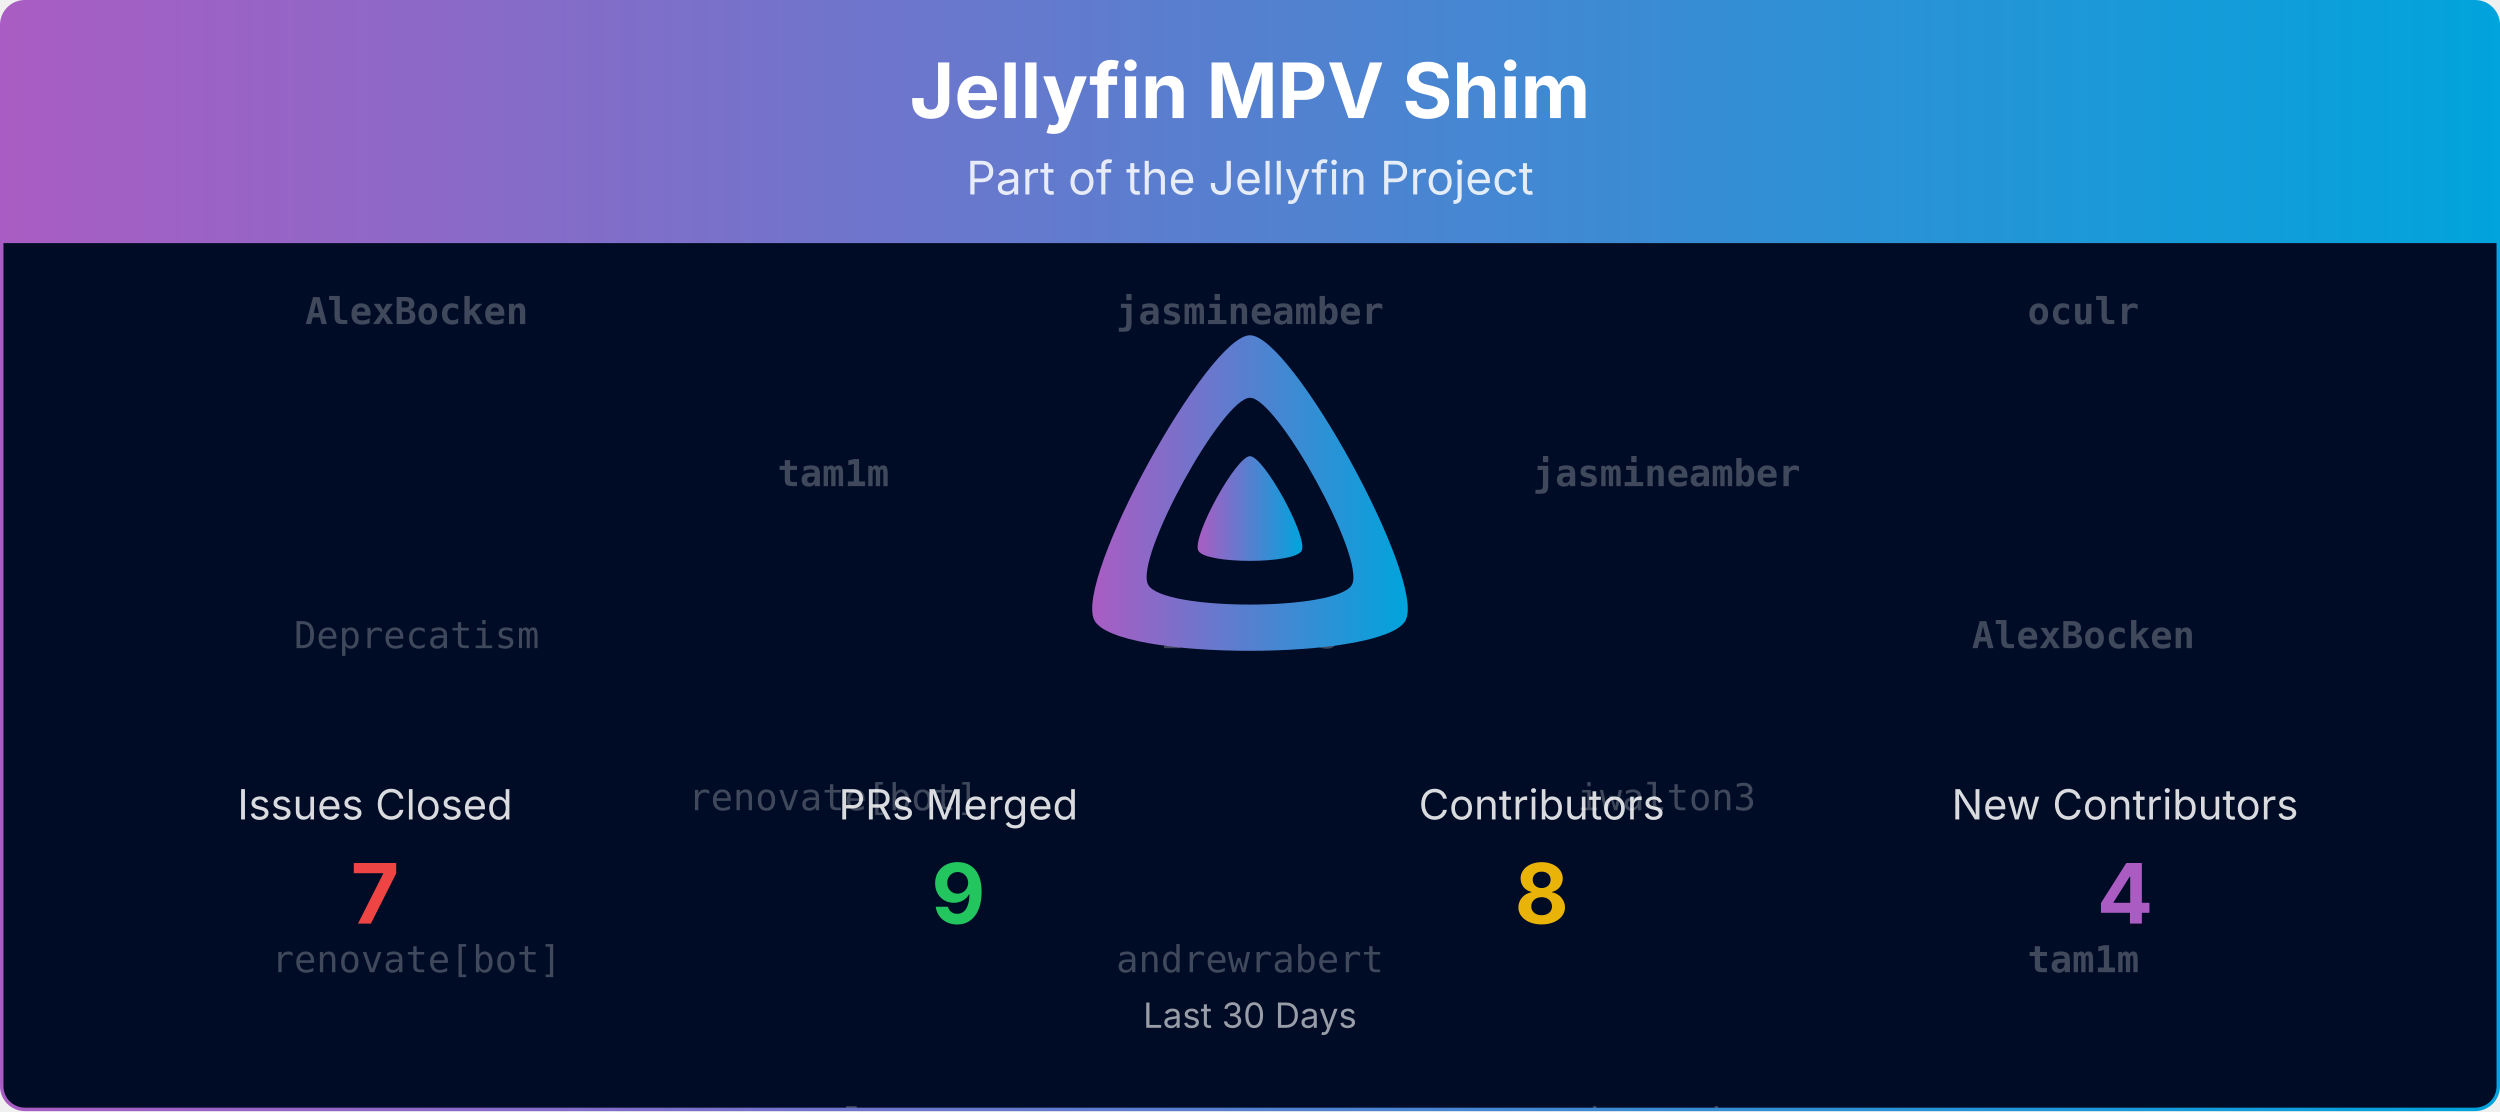
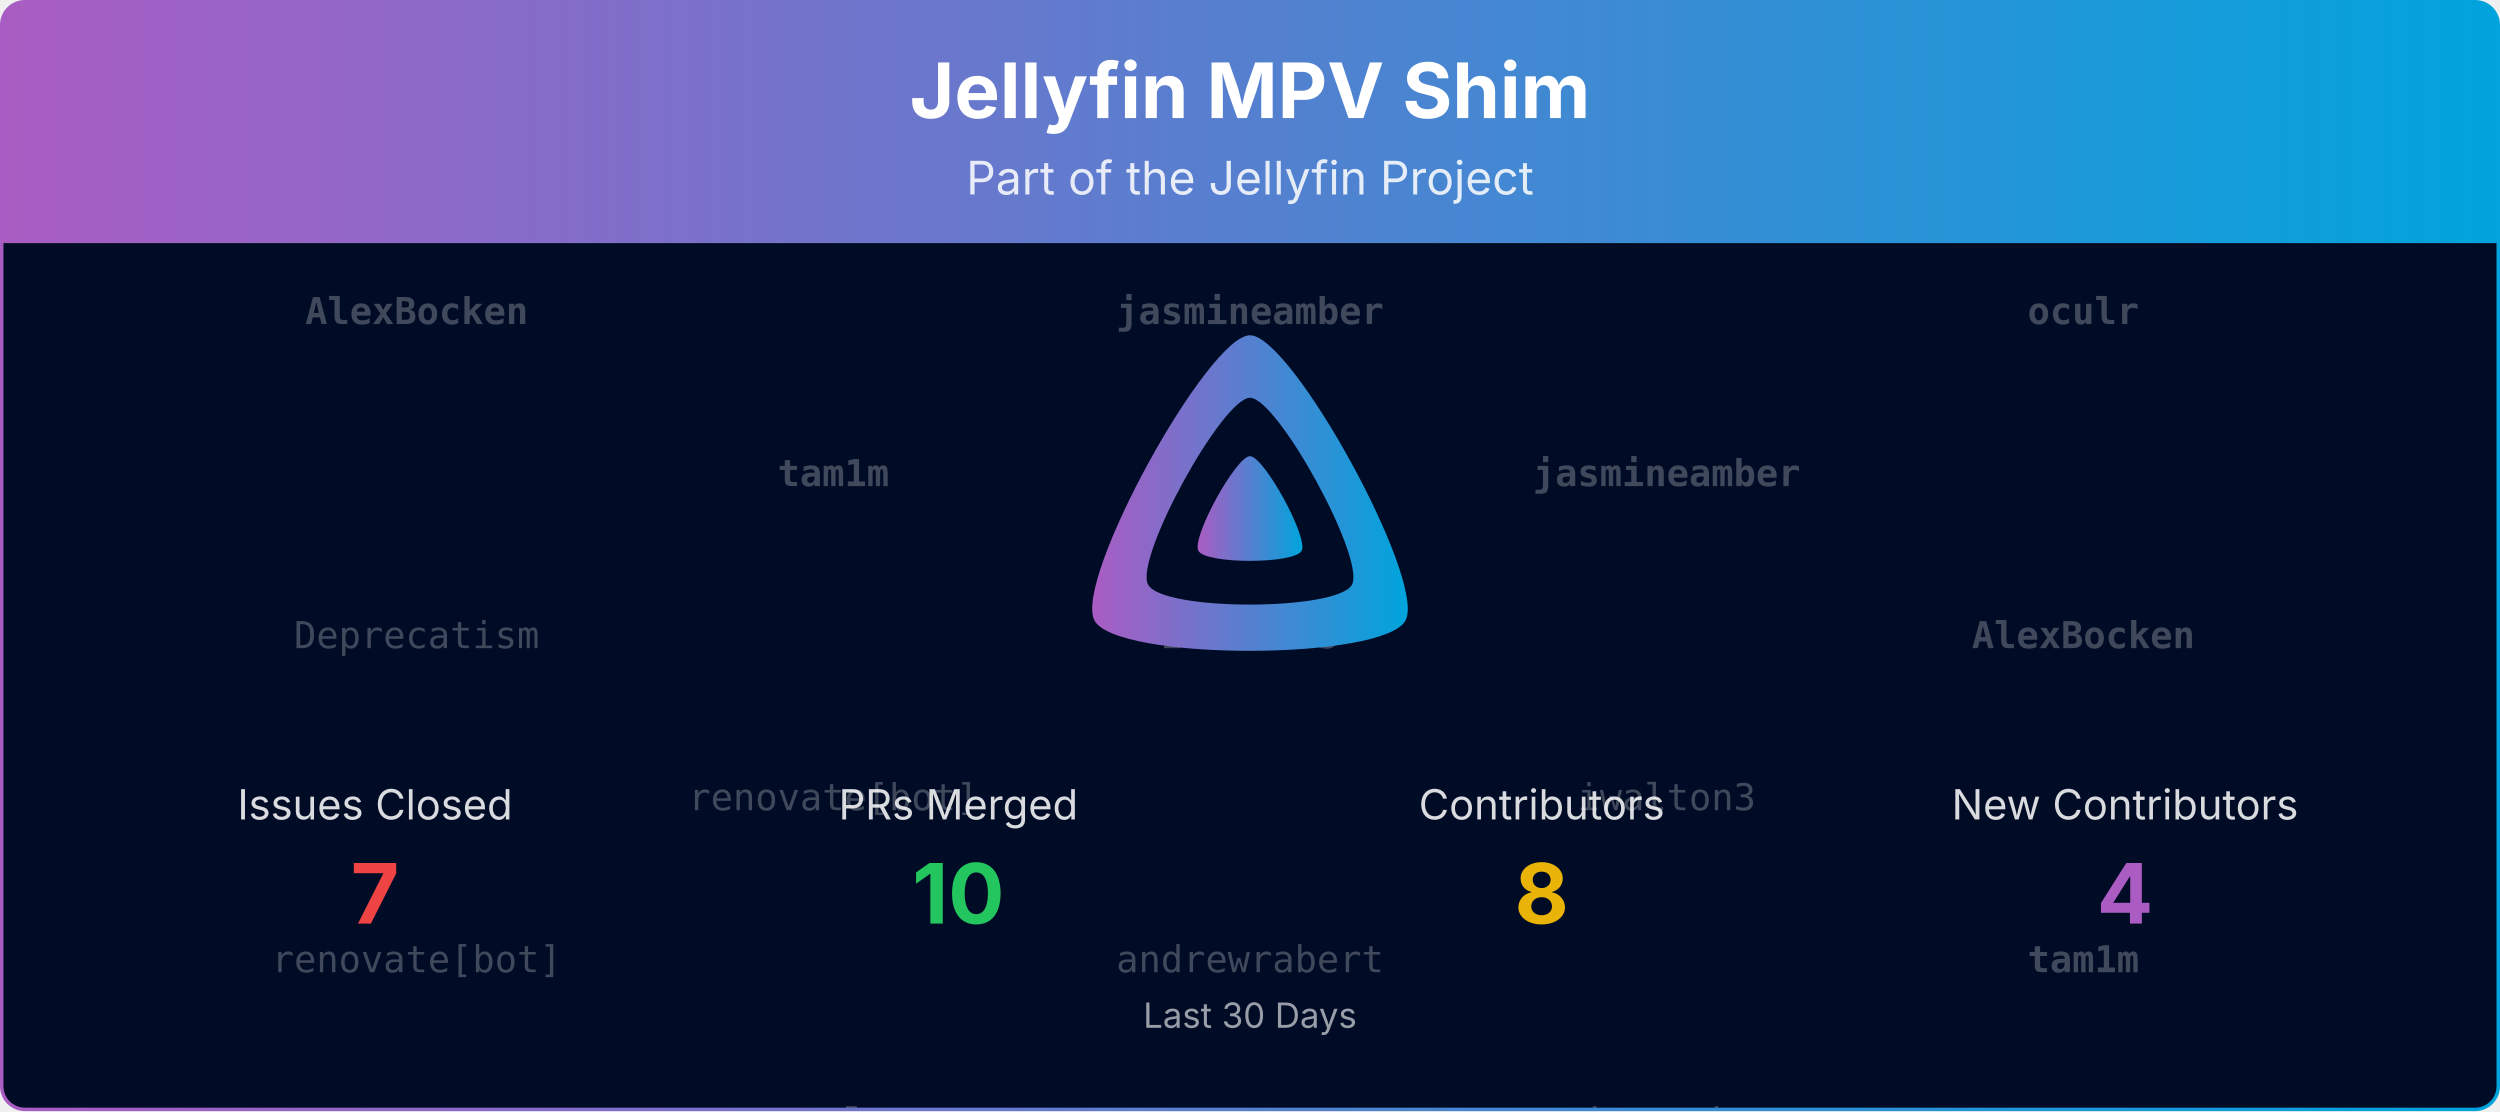
<svg xmlns="http://www.w3.org/2000/svg" viewBox="0 0 1080 480" width="100%" role="img" aria-label="Jellyfin MPV Shim">
  <defs>
    <linearGradient id="banner-jellyfin-mpv-shim-grad" x1="0" y1="0" x2="1" y2="0">
      <stop offset="0%" stop-color="#AA5CC3" />
      <stop offset="100%" stop-color="#00A4DC" />
    </linearGradient>
    <clipPath id="banner-jellyfin-mpv-shim-grad-clip">
      <rect x="0.75" y="0.75" width="1078.5" height="478.5" rx="10" ry="10" />
    </clipPath>
  </defs>
  <defs>
    <clipPath id="banner-jellyfin-mpv-shim-grad-rain-clip">
      <rect x="0.75" y="105" width="1078.5" height="374.25" />
    </clipPath>
  </defs>
  <g clip-path="url(#banner-jellyfin-mpv-shim-grad-clip)">
    <path d="M0.75,10.75 A10.0,10.0 0 0 1 10.75,0.75 L1069.25,0.75 A10.0,10.0 0 0 1 1079.25,10.75 L1079.25,105.00 L0.75,105.00 Z" fill="url(#banner-jellyfin-mpv-shim-grad)" />
    <text x="540.0" y="51" text-anchor="middle" font-size="33" font-weight="700" font-family="Plus Jakarta Sans, system-ui, -apple-system, Segoe UI, sans-serif" fill="#ffffff">Jellyfin MPV Shim</text>
    <text x="540.0" y="84" text-anchor="middle" font-size="20" font-family="Plus Jakarta Sans, system-ui, -apple-system, Segoe UI, sans-serif" fill="#ffffff" opacity="0.85">Part of the Jellyfin Project</text>
    <rect x="0.75" y="105" width="1078.5" height="374.25" fill="#000b25" />
    <g opacity="0.25" clip-path="url(#banner-jellyfin-mpv-shim-grad-rain-clip)" font-family="ui-monospace, SFMono-Regular, Menlo, Consolas, monospace" font-size="16" fill="#ffffff" text-anchor="middle">
      <g transform="translate(180.00,105)">
        <g>
          <animateTransform attributeName="transform" type="translate" values="0,-420;0,0" dur="10.00s" begin="-0.00s" repeatCount="indefinite" />
          <text y="35.0" font-weight="700">AlexBocken</text>
          <text y="175.0">Deprecatism</text>
          <text y="315.0">renovate[bot]</text>
          <text y="455.0" font-weight="700">AlexBocken</text>
          <text y="595.0">Deprecatism</text>
          <text y="735.0">renovate[bot]</text>
        </g>
      </g>
      <g transform="translate(540.00,105)">
        <g>
          <animateTransform attributeName="transform" type="translate" values="0,-420;0,0" dur="10.00s" begin="-1.91s" repeatCount="indefinite" />
          <text y="35.0" font-weight="700">jasmineamber</text>
          <text y="175.0">iwalton3</text>
          <text y="315.0">andrewrabert</text>
          <text y="455.0" font-weight="700">jasmineamber</text>
          <text y="595.0">iwalton3</text>
          <text y="735.0">andrewrabert</text>
        </g>
      </g>
      <g transform="translate(900.00,105)">
        <g>
          <animateTransform attributeName="transform" type="translate" values="0,-420;0,0" dur="10.00s" begin="-3.82s" repeatCount="indefinite" />
          <text y="35.0" font-weight="700">oculr</text>
          <text y="175.0" font-weight="700">AlexBocken</text>
          <text y="315.0" font-weight="700">tam1m</text>
          <text y="455.0" font-weight="700">oculr</text>
          <text y="595.0" font-weight="700">AlexBocken</text>
          <text y="735.0" font-weight="700">tam1m</text>
        </g>
      </g>
      <g transform="translate(360.00,105)">
        <g>
          <animateTransform attributeName="transform" type="translate" values="0,-420;0,0" dur="10.00s" begin="-5.73s" repeatCount="indefinite" />
          <text y="105.0" font-weight="700">tam1m</text>
          <text y="245.0">renovate[bot]</text>
          <text y="385.0" font-weight="700">oculr</text>
          <text y="525.0" font-weight="700">tam1m</text>
          <text y="665.0">renovate[bot]</text>
          <text y="805.0" font-weight="700">oculr</text>
        </g>
      </g>
      <g transform="translate(720.00,105)">
        <g>
          <animateTransform attributeName="transform" type="translate" values="0,-420;0,0" dur="10.00s" begin="-7.64s" repeatCount="indefinite" />
          <text y="105.0" font-weight="700">jasmineamber</text>
          <text y="245.0">iwalton3</text>
          <text y="385.0">andrewrabert</text>
          <text y="525.0" font-weight="700">jasmineamber</text>
          <text y="665.0">iwalton3</text>
          <text y="805.0">andrewrabert</text>
        </g>
      </g>
    </g>
    <g transform="translate(465.00,138.00) scale(0.29297)">
      <path fill="url(#banner-jellyfin-mpv-shim-grad)" fill-rule="evenodd" d="M256,23.3c-61.6,0-259.8,359.4-229.6,420.1s429.3,60,459.2,0S317.6,23.3,256,23.3zM406.5,390.8c-19.6,39.3-281.1,39.8-300.9,0s110.1-275.3,150.4-275.3S426.1,351.4,406.5,390.8z" />
      <path fill="url(#banner-jellyfin-mpv-shim-grad)" d="M256,201.6c-20.4,0-86.2,119.3-76.2,139.4s142.5,19.9,152.4,0S276.5,201.6,256,201.6z" />
    </g>
    <text x="162.0" y="354.0" text-anchor="middle" font-size="18" font-family="Plus Jakarta Sans, system-ui, -apple-system, Segoe UI, sans-serif" fill="#ffffff" opacity="0.85">Issues Closed</text>
    <text x="162.0" y="399.0" text-anchor="middle" font-size="36" font-weight="700" font-family="Plus Jakarta Sans, system-ui, -apple-system, Segoe UI, sans-serif" fill="#ef4444">7</text>
    <text x="414.0" y="354.0" text-anchor="middle" font-size="18" font-family="Plus Jakarta Sans, system-ui, -apple-system, Segoe UI, sans-serif" fill="#ffffff" opacity="0.85">PRs Merged</text>
-     <text x="414.0" y="399.0" text-anchor="middle" font-size="36" font-weight="700" font-family="Plus Jakarta Sans, system-ui, -apple-system, Segoe UI, sans-serif" fill="#22c55e">9</text>
+     <text x="414.0" y="399.0" text-anchor="middle" font-size="36" font-weight="700" font-family="Plus Jakarta Sans, system-ui, -apple-system, Segoe UI, sans-serif" fill="#22c55e">10</text>
    <text x="666.0" y="354.0" text-anchor="middle" font-size="18" font-family="Plus Jakarta Sans, system-ui, -apple-system, Segoe UI, sans-serif" fill="#ffffff" opacity="0.85">Contributors</text>
    <text x="666.0" y="399.0" text-anchor="middle" font-size="36" font-weight="700" font-family="Plus Jakarta Sans, system-ui, -apple-system, Segoe UI, sans-serif" fill="#eab308">8</text>
    <text x="918.0" y="354.0" text-anchor="middle" font-size="18" font-family="Plus Jakarta Sans, system-ui, -apple-system, Segoe UI, sans-serif" fill="#ffffff" opacity="0.85">New Contributors</text>
    <text x="918.0" y="399.0" text-anchor="middle" font-size="36" font-weight="700" font-family="Plus Jakarta Sans, system-ui, -apple-system, Segoe UI, sans-serif" fill="#AA5CC3">4</text>
    <text x="540.0" y="444.0" text-anchor="middle" font-size="15" font-family="Plus Jakarta Sans, system-ui, -apple-system, Segoe UI, sans-serif" fill="#ffffff" opacity="0.6">Last 30 Days</text>
  </g>
  <rect x="0.75" y="0.75" width="1078.5" height="478.5" rx="10" ry="10" fill="none" stroke="url(#banner-jellyfin-mpv-shim-grad)" stroke-width="1.5" />
</svg>
